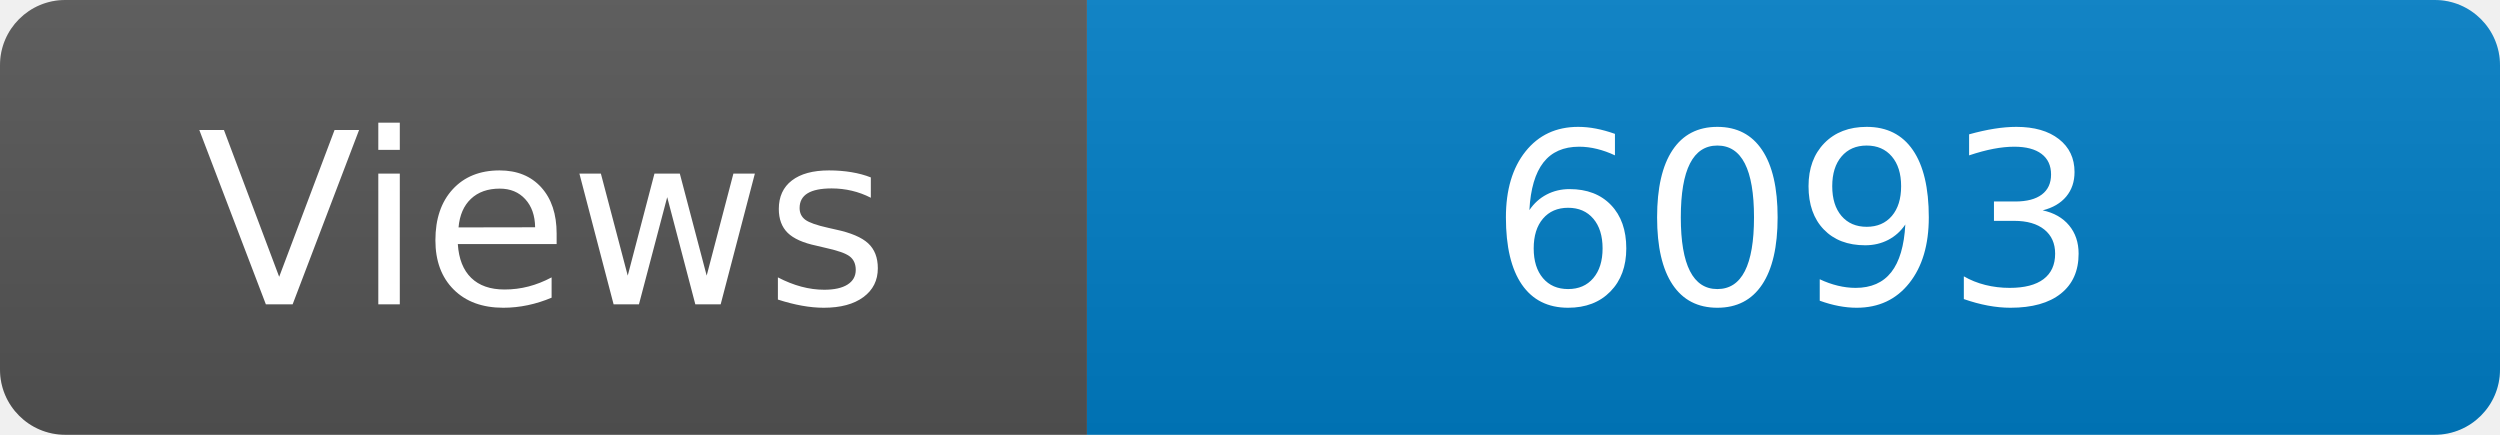
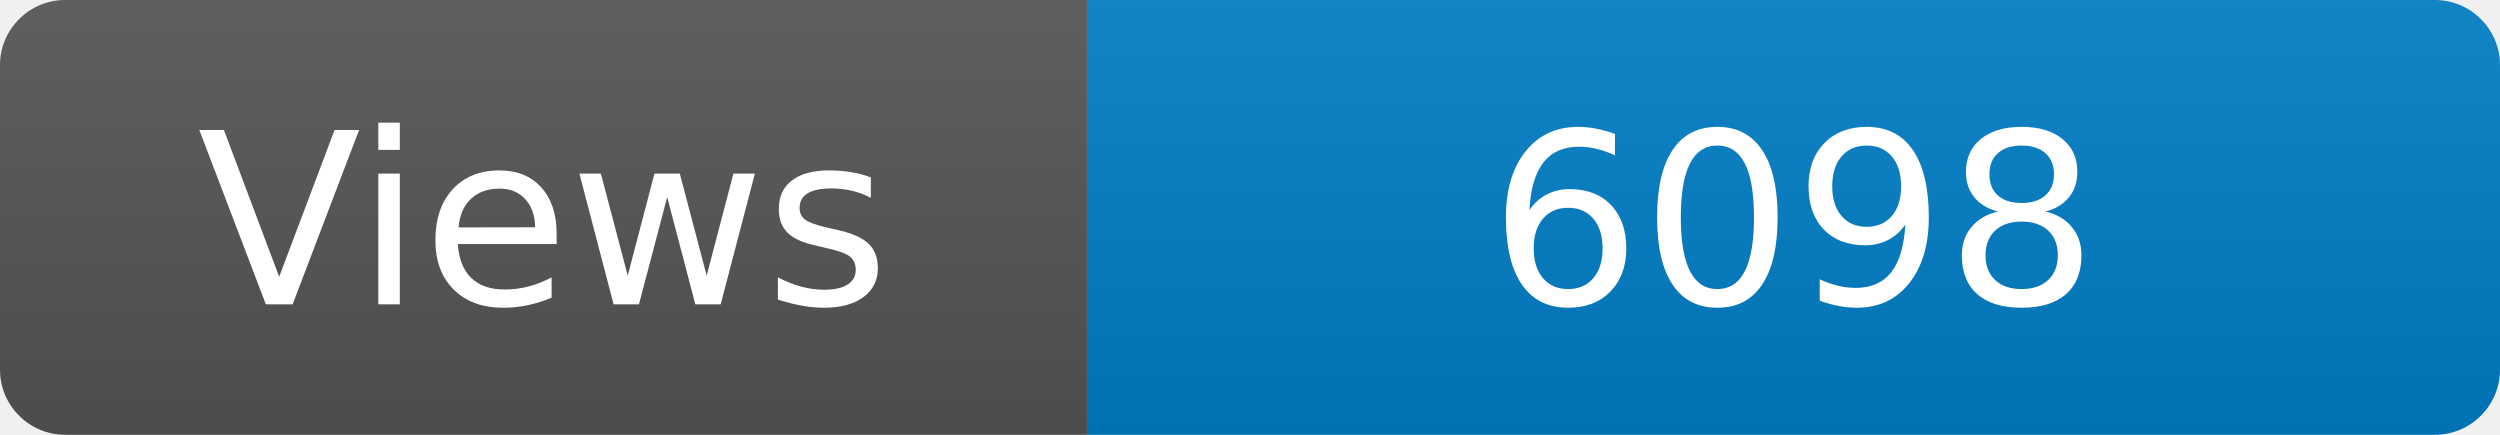
<svg xmlns="http://www.w3.org/2000/svg" width="115" height="20" role="img" aria-label="Maintained?: yes">
  <linearGradient id="s" x2="0" y2="100%">
    <stop offset="0" stop-color="#bbb" stop-opacity=".1" />
    <stop offset="1" stop-opacity=".1" />
  </linearGradient>
  <clipPath id="r">
    <rect width="115" height="20" rx="3" fill="#fff" />
  </clipPath>
  <g clip-path="url(#r)">
    <rect width="50" height="20" fill="#555" />
    <rect x="50" width="160" height="20" fill="#007ec6" />
    <rect width="115" height="20" fill="url(#s)" />
  </g>
  <g fill="#fff" text-anchor="middle" font-family="Verdana,Geneva,DejaVu Sans,sans-serif" font-size="110">
    <text x="250" y="140" transform="scale(.1)" fill="#fff">Views</text>
-     <text x="825" y="140" transform="scale(.1)" fill="#fff">6093</text>
+     <text x="825" y="140" transform="scale(.1)" fill="#fff">6098</text>
  </g>
</svg>
